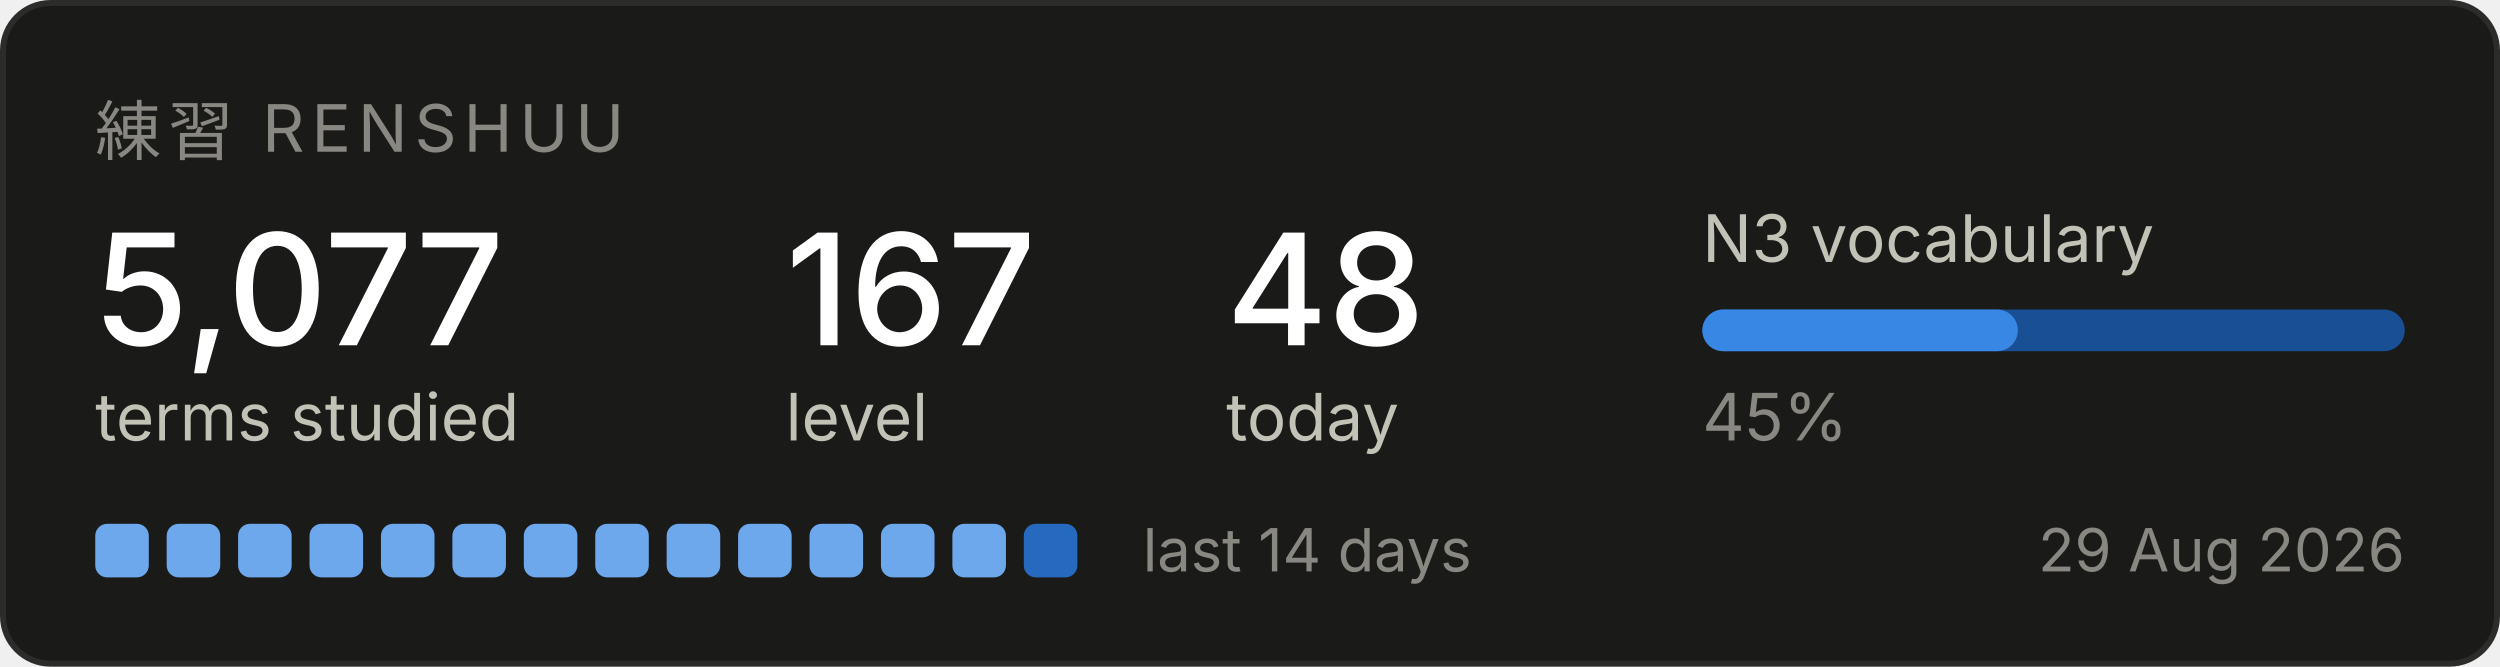
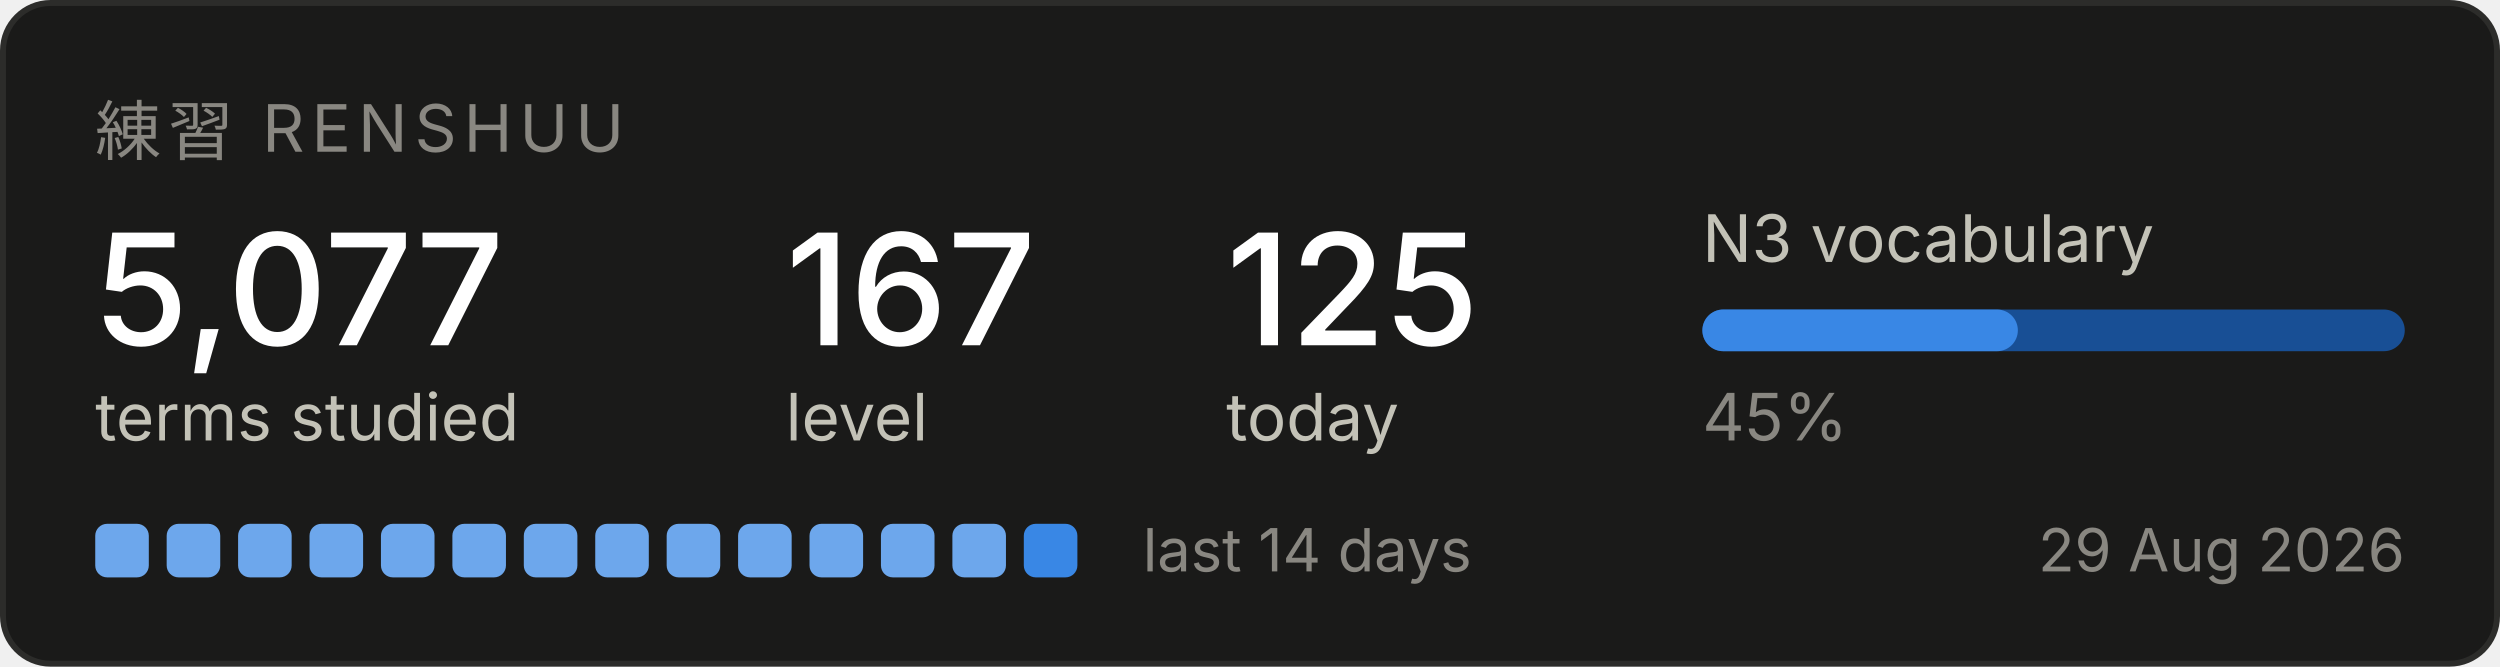
<svg xmlns="http://www.w3.org/2000/svg" width="420" height="112" viewBox="0 0 420 112" role="img" aria-label="Renshuu study progress">
  <rect x="0.5" y="0.5" width="419" height="111" rx="8" fill="#1a1a19" stroke="#2c2c2a" />
  <text x="16" y="26" font-family="system-ui, -apple-system, Segoe UI, sans-serif" font-size="11" fill="#898781" letter-spacing="1.2">練習  RENSHUU</text>
  <text x="16" y="58" font-family="system-ui, -apple-system, Segoe UI, sans-serif" font-size="26" fill="#ffffff" font-weight="500">5,077</text>
  <text x="16" y="74" font-family="system-ui, -apple-system, Segoe UI, sans-serif" font-size="11" fill="#c3c2b7">terms studied</text>
  <text x="132" y="58" font-family="system-ui, -apple-system, Segoe UI, sans-serif" font-size="26" fill="#ffffff" font-weight="500">167</text>
  <text x="132" y="74" font-family="system-ui, -apple-system, Segoe UI, sans-serif" font-size="11" fill="#c3c2b7">level</text>
-   <text x="206" y="58" font-family="system-ui, -apple-system, Segoe UI, sans-serif" font-size="26" fill="#ffffff" font-weight="500">48</text>
+   <text x="206" y="58" font-family="system-ui, -apple-system, Segoe UI, sans-serif" font-size="26" fill="#ffffff" font-weight="500">125</text>
  <text x="206" y="74" font-family="system-ui, -apple-system, Segoe UI, sans-serif" font-size="11" fill="#c3c2b7">today</text>
  <text x="286" y="44" font-family="system-ui, -apple-system, Segoe UI, sans-serif" font-size="11" fill="#c3c2b7">N3 vocabulary</text>
  <rect x="286" y="52" width="118" height="7" rx="3.5" fill="#184f95" />
  <rect x="286" y="52" width="53" height="7" rx="3.5" fill="#3987e5" />
  <text x="286" y="74" font-family="system-ui, -apple-system, Segoe UI, sans-serif" font-size="11" fill="#898781">45%</text>
  <rect x="16" y="88" width="9" height="9" rx="2" fill="#6da7ec" />
  <rect x="28" y="88" width="9" height="9" rx="2" fill="#6da7ec" />
  <rect x="40" y="88" width="9" height="9" rx="2" fill="#6da7ec" />
  <rect x="52" y="88" width="9" height="9" rx="2" fill="#6da7ec" />
  <rect x="64" y="88" width="9" height="9" rx="2" fill="#6da7ec" />
  <rect x="76" y="88" width="9" height="9" rx="2" fill="#6da7ec" />
  <rect x="88" y="88" width="9" height="9" rx="2" fill="#6da7ec" />
  <rect x="100" y="88" width="9" height="9" rx="2" fill="#6da7ec" />
  <rect x="112" y="88" width="9" height="9" rx="2" fill="#6da7ec" />
  <rect x="124" y="88" width="9" height="9" rx="2" fill="#6da7ec" />
  <rect x="136" y="88" width="9" height="9" rx="2" fill="#6da7ec" />
  <rect x="148" y="88" width="9" height="9" rx="2" fill="#6da7ec" />
  <rect x="160" y="88" width="9" height="9" rx="2" fill="#6da7ec" />
-   <rect x="172" y="88" width="9" height="9" rx="2" fill="#256abf" />
+   <rect x="172" y="88" width="9" height="9" rx="2" fill="#3987e5" />
  <text x="192" y="96" font-family="system-ui, -apple-system, Segoe UI, sans-serif" font-size="10" fill="#898781">last 14 days</text>
  <text x="404" y="96" font-family="system-ui, -apple-system, Segoe UI, sans-serif" font-size="10" fill="#898781" text-anchor="end">29 Aug 2026</text>
</svg>
